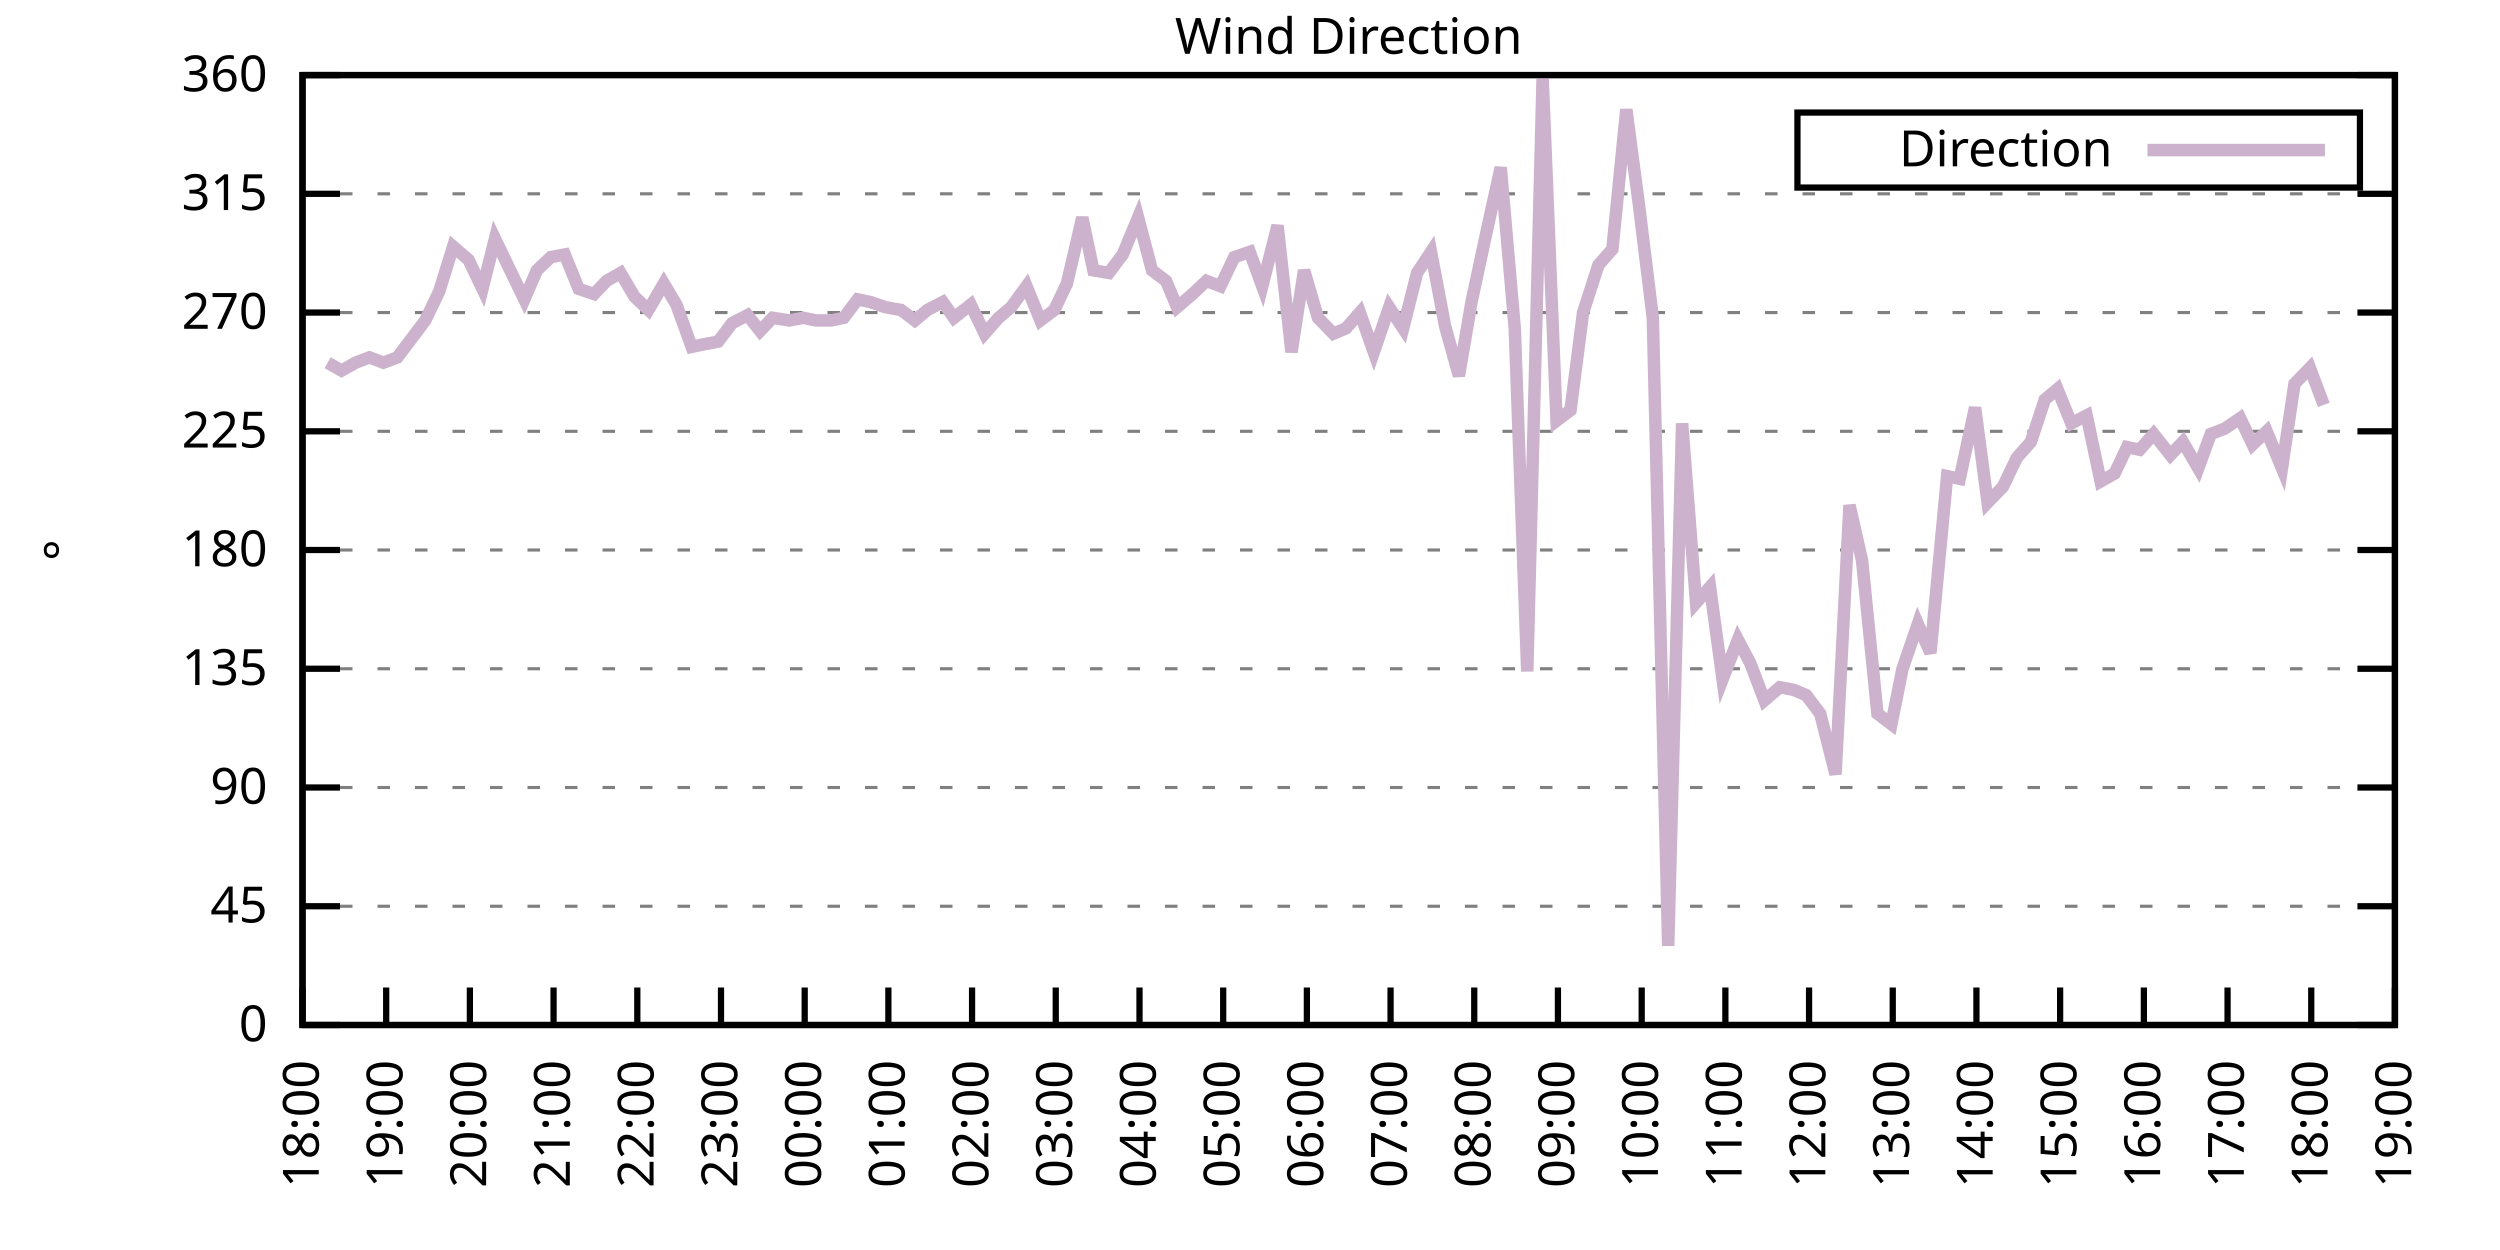
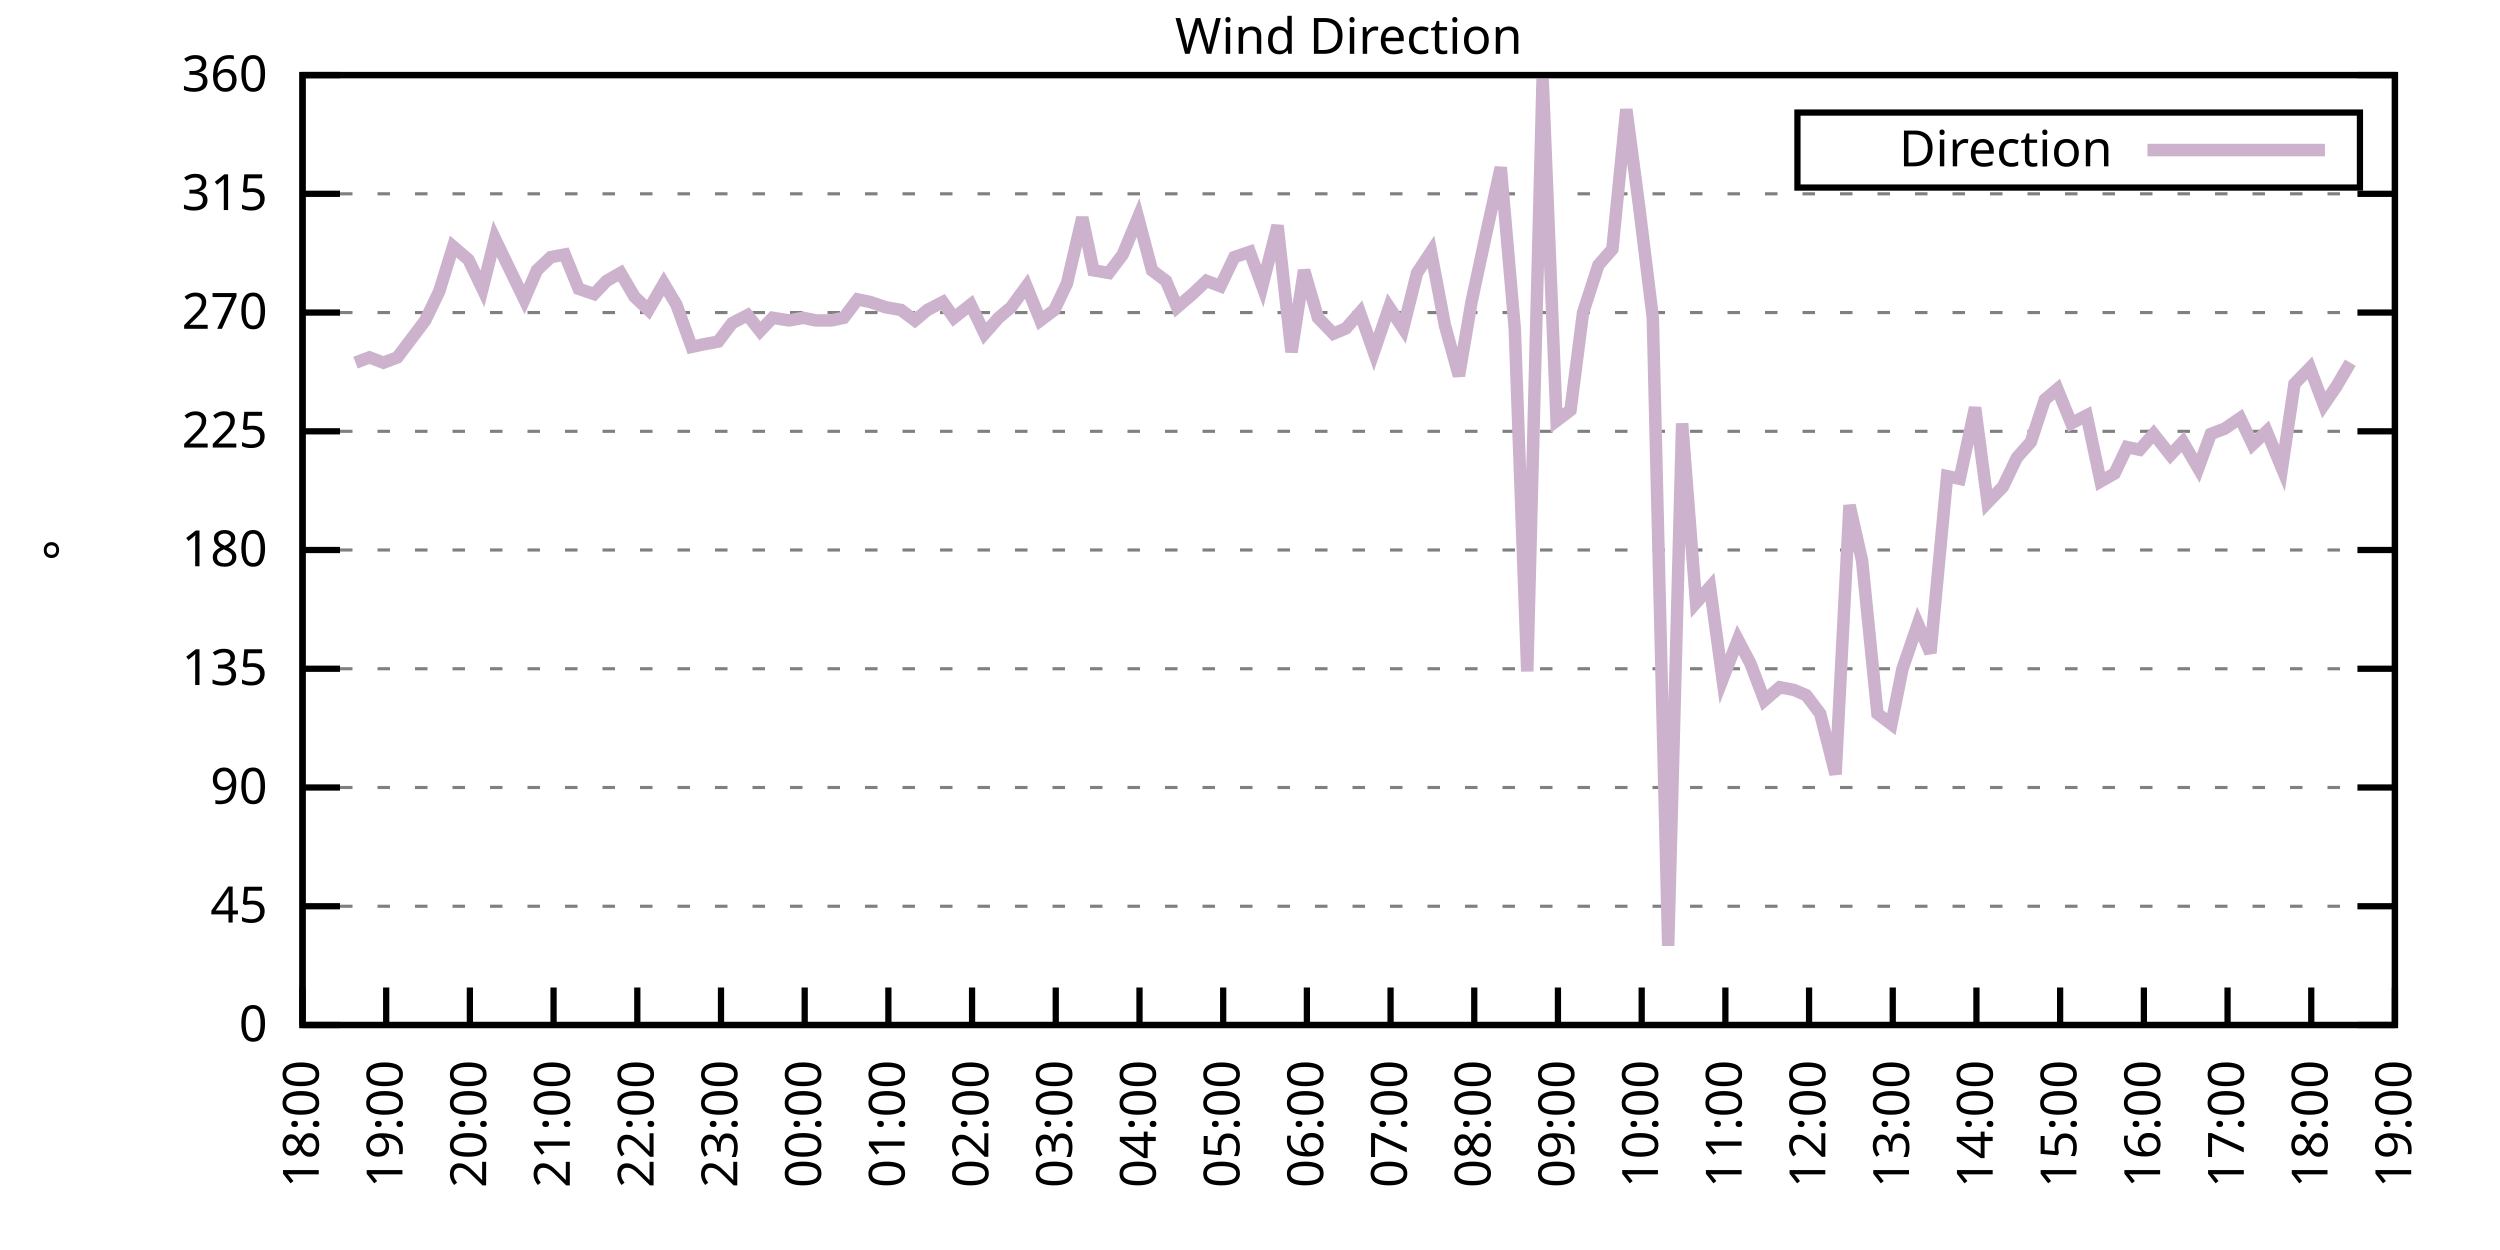
<svg xmlns="http://www.w3.org/2000/svg" xmlns:xlink="http://www.w3.org/1999/xlink" width="400" height="200" viewBox="0 0 400 200">
  <g id="gnuplot_canvas">
    <rect x="0" y="0" width="400" height="200" fill="none" />
    <defs>
      <circle id="gpDot" r="0.5" stroke-width="0.5" stroke="currentColor" />
      <path id="gpPt0" stroke-width="0.333" stroke="currentColor" d="M-1,0 h2 M0,-1 v2" />
      <path id="gpPt1" stroke-width="0.333" stroke="currentColor" d="M-1,-1 L1,1 M1,-1 L-1,1" />
      <path id="gpPt2" stroke-width="0.333" stroke="currentColor" d="M-1,0 L1,0 M0,-1 L0,1 M-1,-1 L1,1 M-1,1 L1,-1" />
      <rect id="gpPt3" stroke-width="0.333" stroke="currentColor" x="-1" y="-1" width="2" height="2" />
      <rect id="gpPt4" stroke-width="0.333" stroke="currentColor" fill="currentColor" x="-1" y="-1" width="2" height="2" />
      <circle id="gpPt5" stroke-width="0.333" stroke="currentColor" cx="0" cy="0" r="1" />
      <use xlink:href="#gpPt5" id="gpPt6" fill="currentColor" stroke="none" />
      <path id="gpPt7" stroke-width="0.333" stroke="currentColor" d="M0,-1.33 L-1.33,0.67 L1.33,0.67 z" />
      <use xlink:href="#gpPt7" id="gpPt8" fill="currentColor" stroke="none" />
      <use xlink:href="#gpPt7" id="gpPt9" stroke="currentColor" transform="rotate(180)" />
      <use xlink:href="#gpPt9" id="gpPt10" fill="currentColor" stroke="none" />
      <use xlink:href="#gpPt3" id="gpPt11" stroke="currentColor" transform="rotate(45)" />
      <use xlink:href="#gpPt11" id="gpPt12" fill="currentColor" stroke="none" />
      <path id="gpPt13" stroke-width="0.333" stroke="currentColor" d="M0,1.330 L1.265,0.411 L0.782,-1.067 L-0.782,-1.076 L-1.265,0.411 z" />
      <use xlink:href="#gpPt13" id="gpPt14" fill="currentColor" stroke="none" />
      <filter id="textbox" filterUnits="objectBoundingBox" x="0" y="0" height="1" width="1">
        <feFlood flood-color="white" flood-opacity="1" result="bgnd" />
        <feComposite in="SourceGraphic" in2="bgnd" operator="atop" />
      </filter>
      <filter id="greybox" filterUnits="objectBoundingBox" x="0" y="0" height="1" width="1">
        <feFlood flood-color="lightgrey" flood-opacity="1" result="grey" />
        <feComposite in="SourceGraphic" in2="grey" operator="atop" />
      </filter>
    </defs>
    <g fill="none" color="white" stroke="currentColor" stroke-width="1.00" stroke-linecap="butt" stroke-linejoin="miter">
</g>
    <g fill="none" color="black" stroke="currentColor" stroke-width="1.00" stroke-linecap="butt" stroke-linejoin="miter">
      <g stroke="none" shape-rendering="crispEdges">
        <polygon fill="rgb(255, 255, 255)" points="48.40,164.00 383.18,164.00 383.18,12.02 48.40,12.02 " />
      </g>
    </g>
    <g fill="none" color="black" stroke="currentColor" stroke-width="1.00" stroke-linecap="butt" stroke-linejoin="miter">
</g>
    <g fill="none" color="black" stroke="black" stroke-width="0.50" stroke-linecap="butt" stroke-linejoin="miter">
</g>
    <g fill="none" color="gray" stroke="currentColor" stroke-width="0.50" stroke-linecap="butt" stroke-linejoin="miter">
      <path stroke="gray" stroke-dasharray="2,4" class="gridline" d="M48.40,164.00 L383.19,164.00  " />
    </g>
    <g fill="none" color="gray" stroke="gray" stroke-width="1.00" stroke-linecap="butt" stroke-linejoin="miter">
</g>
    <g fill="none" color="black" stroke="currentColor" stroke-width="1.00" stroke-linecap="butt" stroke-linejoin="miter">
      <path stroke="black" d="M48.40,164.00 L54.40,164.00 M383.19,164.00 L377.19,164.00  " />
      <g transform="translate(42.80,166.60)" stroke="none" fill="black" font-family="Sans" font-size="8.00" text-anchor="end">
        <text>
          <tspan font-family="Sans"> 0</tspan>
        </text>
      </g>
    </g>
    <g fill="none" color="black" stroke="currentColor" stroke-width="1.00" stroke-linecap="butt" stroke-linejoin="miter">
</g>
    <g fill="none" color="black" stroke="black" stroke-width="0.50" stroke-linecap="butt" stroke-linejoin="miter">
</g>
    <g fill="none" color="gray" stroke="currentColor" stroke-width="0.50" stroke-linecap="butt" stroke-linejoin="miter">
      <path stroke="gray" stroke-dasharray="2,4" class="gridline" d="M48.40,145.00 L383.19,145.00  " />
    </g>
    <g fill="none" color="gray" stroke="gray" stroke-width="1.00" stroke-linecap="butt" stroke-linejoin="miter">
</g>
    <g fill="none" color="black" stroke="currentColor" stroke-width="1.00" stroke-linecap="butt" stroke-linejoin="miter">
      <path stroke="black" d="M48.40,145.00 L54.40,145.00 M383.19,145.00 L377.19,145.00  " />
      <g transform="translate(42.80,147.60)" stroke="none" fill="black" font-family="Sans" font-size="8.00" text-anchor="end">
        <text>
          <tspan font-family="Sans"> 45</tspan>
        </text>
      </g>
    </g>
    <g fill="none" color="black" stroke="currentColor" stroke-width="1.00" stroke-linecap="butt" stroke-linejoin="miter">
</g>
    <g fill="none" color="black" stroke="black" stroke-width="0.50" stroke-linecap="butt" stroke-linejoin="miter">
</g>
    <g fill="none" color="gray" stroke="currentColor" stroke-width="0.50" stroke-linecap="butt" stroke-linejoin="miter">
      <path stroke="gray" stroke-dasharray="2,4" class="gridline" d="M48.40,126.00 L383.19,126.00  " />
    </g>
    <g fill="none" color="gray" stroke="gray" stroke-width="1.00" stroke-linecap="butt" stroke-linejoin="miter">
</g>
    <g fill="none" color="black" stroke="currentColor" stroke-width="1.00" stroke-linecap="butt" stroke-linejoin="miter">
      <path stroke="black" d="M48.40,126.00 L54.40,126.00 M383.19,126.00 L377.19,126.00  " />
      <g transform="translate(42.80,128.60)" stroke="none" fill="black" font-family="Sans" font-size="8.00" text-anchor="end">
        <text>
          <tspan font-family="Sans"> 90</tspan>
        </text>
      </g>
    </g>
    <g fill="none" color="black" stroke="currentColor" stroke-width="1.00" stroke-linecap="butt" stroke-linejoin="miter">
</g>
    <g fill="none" color="black" stroke="black" stroke-width="0.50" stroke-linecap="butt" stroke-linejoin="miter">
</g>
    <g fill="none" color="gray" stroke="currentColor" stroke-width="0.50" stroke-linecap="butt" stroke-linejoin="miter">
      <path stroke="gray" stroke-dasharray="2,4" class="gridline" d="M48.40,107.00 L383.19,107.00  " />
    </g>
    <g fill="none" color="gray" stroke="gray" stroke-width="1.00" stroke-linecap="butt" stroke-linejoin="miter">
</g>
    <g fill="none" color="black" stroke="currentColor" stroke-width="1.00" stroke-linecap="butt" stroke-linejoin="miter">
      <path stroke="black" d="M48.40,107.00 L54.40,107.00 M383.19,107.00 L377.19,107.00  " />
      <g transform="translate(42.80,109.60)" stroke="none" fill="black" font-family="Sans" font-size="8.00" text-anchor="end">
        <text>
          <tspan font-family="Sans"> 135</tspan>
        </text>
      </g>
    </g>
    <g fill="none" color="black" stroke="currentColor" stroke-width="1.00" stroke-linecap="butt" stroke-linejoin="miter">
</g>
    <g fill="none" color="black" stroke="black" stroke-width="0.50" stroke-linecap="butt" stroke-linejoin="miter">
</g>
    <g fill="none" color="gray" stroke="currentColor" stroke-width="0.50" stroke-linecap="butt" stroke-linejoin="miter">
      <path stroke="gray" stroke-dasharray="2,4" class="gridline" d="M48.40,88.00 L383.19,88.00  " />
    </g>
    <g fill="none" color="gray" stroke="gray" stroke-width="1.00" stroke-linecap="butt" stroke-linejoin="miter">
</g>
    <g fill="none" color="black" stroke="currentColor" stroke-width="1.00" stroke-linecap="butt" stroke-linejoin="miter">
      <path stroke="black" d="M48.40,88.00 L54.40,88.00 M383.19,88.00 L377.19,88.00  " />
      <g transform="translate(42.80,90.60)" stroke="none" fill="black" font-family="Sans" font-size="8.00" text-anchor="end">
        <text>
          <tspan font-family="Sans"> 180</tspan>
        </text>
      </g>
    </g>
    <g fill="none" color="black" stroke="currentColor" stroke-width="1.00" stroke-linecap="butt" stroke-linejoin="miter">
</g>
    <g fill="none" color="black" stroke="black" stroke-width="0.50" stroke-linecap="butt" stroke-linejoin="miter">
</g>
    <g fill="none" color="gray" stroke="currentColor" stroke-width="0.50" stroke-linecap="butt" stroke-linejoin="miter">
      <path stroke="gray" stroke-dasharray="2,4" class="gridline" d="M48.40,69.01 L383.19,69.01  " />
    </g>
    <g fill="none" color="gray" stroke="gray" stroke-width="1.00" stroke-linecap="butt" stroke-linejoin="miter">
</g>
    <g fill="none" color="black" stroke="currentColor" stroke-width="1.00" stroke-linecap="butt" stroke-linejoin="miter">
      <path stroke="black" d="M48.40,69.01 L54.40,69.01 M383.19,69.01 L377.19,69.01  " />
      <g transform="translate(42.80,71.61)" stroke="none" fill="black" font-family="Sans" font-size="8.00" text-anchor="end">
        <text>
          <tspan font-family="Sans"> 225</tspan>
        </text>
      </g>
    </g>
    <g fill="none" color="black" stroke="currentColor" stroke-width="1.00" stroke-linecap="butt" stroke-linejoin="miter">
</g>
    <g fill="none" color="black" stroke="black" stroke-width="0.50" stroke-linecap="butt" stroke-linejoin="miter">
</g>
    <g fill="none" color="gray" stroke="currentColor" stroke-width="0.50" stroke-linecap="butt" stroke-linejoin="miter">
      <path stroke="gray" stroke-dasharray="2,4" class="gridline" d="M48.40,50.01 L383.19,50.01  " />
    </g>
    <g fill="none" color="gray" stroke="gray" stroke-width="1.00" stroke-linecap="butt" stroke-linejoin="miter">
</g>
    <g fill="none" color="black" stroke="currentColor" stroke-width="1.00" stroke-linecap="butt" stroke-linejoin="miter">
      <path stroke="black" d="M48.40,50.01 L54.40,50.01 M383.19,50.01 L377.19,50.01  " />
      <g transform="translate(42.80,52.61)" stroke="none" fill="black" font-family="Sans" font-size="8.00" text-anchor="end">
        <text>
          <tspan font-family="Sans"> 270</tspan>
        </text>
      </g>
    </g>
    <g fill="none" color="black" stroke="currentColor" stroke-width="1.00" stroke-linecap="butt" stroke-linejoin="miter">
</g>
    <g fill="none" color="black" stroke="black" stroke-width="0.50" stroke-linecap="butt" stroke-linejoin="miter">
</g>
    <g fill="none" color="gray" stroke="currentColor" stroke-width="0.50" stroke-linecap="butt" stroke-linejoin="miter">
      <path stroke="gray" stroke-dasharray="2,4" class="gridline" d="M48.40,31.01 L383.19,31.01  " />
    </g>
    <g fill="none" color="gray" stroke="gray" stroke-width="1.00" stroke-linecap="butt" stroke-linejoin="miter">
</g>
    <g fill="none" color="black" stroke="currentColor" stroke-width="1.00" stroke-linecap="butt" stroke-linejoin="miter">
      <path stroke="black" d="M48.40,31.01 L54.40,31.01 M383.19,31.01 L377.19,31.01  " />
      <g transform="translate(42.80,33.61)" stroke="none" fill="black" font-family="Sans" font-size="8.00" text-anchor="end">
        <text>
          <tspan font-family="Sans"> 315</tspan>
        </text>
      </g>
    </g>
    <g fill="none" color="black" stroke="currentColor" stroke-width="1.00" stroke-linecap="butt" stroke-linejoin="miter">
</g>
    <g fill="none" color="black" stroke="black" stroke-width="0.50" stroke-linecap="butt" stroke-linejoin="miter">
</g>
    <g fill="none" color="gray" stroke="currentColor" stroke-width="0.50" stroke-linecap="butt" stroke-linejoin="miter">
      <path stroke="gray" stroke-dasharray="2,4" class="gridline" d="M48.40,12.01 L383.19,12.01  " />
    </g>
    <g fill="none" color="gray" stroke="gray" stroke-width="1.00" stroke-linecap="butt" stroke-linejoin="miter">
</g>
    <g fill="none" color="black" stroke="currentColor" stroke-width="1.00" stroke-linecap="butt" stroke-linejoin="miter">
      <path stroke="black" d="M48.40,12.01 L54.40,12.01 M383.19,12.01 L377.19,12.01  " />
      <g transform="translate(42.80,14.61)" stroke="none" fill="black" font-family="Sans" font-size="8.00" text-anchor="end">
        <text>
          <tspan font-family="Sans"> 360</tspan>
        </text>
      </g>
    </g>
    <g fill="none" color="black" stroke="currentColor" stroke-width="1.00" stroke-linecap="butt" stroke-linejoin="miter">
      <path stroke="black" d="M48.40,164.00 L48.40,158.00  " />
      <g transform="translate(51.00,169.60) rotate(270.00)" stroke="none" fill="black" font-family="Sans" font-size="8.00" text-anchor="end">
        <text>
          <tspan font-family="Sans">18:00</tspan>
        </text>
      </g>
    </g>
    <g fill="none" color="black" stroke="currentColor" stroke-width="1.00" stroke-linecap="butt" stroke-linejoin="miter">
      <path stroke="black" d="M61.79,164.00 L61.79,158.00  " />
      <g transform="translate(64.39,169.60) rotate(270.00)" stroke="none" fill="black" font-family="Sans" font-size="8.00" text-anchor="end">
        <text>
          <tspan font-family="Sans">19:00</tspan>
        </text>
      </g>
    </g>
    <g fill="none" color="black" stroke="currentColor" stroke-width="1.00" stroke-linecap="butt" stroke-linejoin="miter">
      <path stroke="black" d="M75.18,164.00 L75.18,158.00  " />
      <g transform="translate(77.78,169.60) rotate(270.00)" stroke="none" fill="black" font-family="Sans" font-size="8.00" text-anchor="end">
        <text>
          <tspan font-family="Sans">20:00</tspan>
        </text>
      </g>
    </g>
    <g fill="none" color="black" stroke="currentColor" stroke-width="1.00" stroke-linecap="butt" stroke-linejoin="miter">
      <path stroke="black" d="M88.57,164.00 L88.57,158.00  " />
      <g transform="translate(91.17,169.60) rotate(270.00)" stroke="none" fill="black" font-family="Sans" font-size="8.00" text-anchor="end">
        <text>
          <tspan font-family="Sans">21:00</tspan>
        </text>
      </g>
    </g>
    <g fill="none" color="black" stroke="currentColor" stroke-width="1.00" stroke-linecap="butt" stroke-linejoin="miter">
      <path stroke="black" d="M101.97,164.00 L101.97,158.00  " />
      <g transform="translate(104.57,169.60) rotate(270.00)" stroke="none" fill="black" font-family="Sans" font-size="8.00" text-anchor="end">
        <text>
          <tspan font-family="Sans">22:00</tspan>
        </text>
      </g>
    </g>
    <g fill="none" color="black" stroke="currentColor" stroke-width="1.00" stroke-linecap="butt" stroke-linejoin="miter">
      <path stroke="black" d="M115.36,164.00 L115.36,158.00  " />
      <g transform="translate(117.96,169.60) rotate(270.00)" stroke="none" fill="black" font-family="Sans" font-size="8.00" text-anchor="end">
        <text>
          <tspan font-family="Sans">23:00</tspan>
        </text>
      </g>
    </g>
    <g fill="none" color="black" stroke="currentColor" stroke-width="1.00" stroke-linecap="butt" stroke-linejoin="miter">
      <path stroke="black" d="M128.75,164.00 L128.75,158.00  " />
      <g transform="translate(131.35,169.60) rotate(270.00)" stroke="none" fill="black" font-family="Sans" font-size="8.00" text-anchor="end">
        <text>
          <tspan font-family="Sans">00:00</tspan>
        </text>
      </g>
    </g>
    <g fill="none" color="black" stroke="currentColor" stroke-width="1.00" stroke-linecap="butt" stroke-linejoin="miter">
      <path stroke="black" d="M142.14,164.00 L142.14,158.00  " />
      <g transform="translate(144.74,169.60) rotate(270.00)" stroke="none" fill="black" font-family="Sans" font-size="8.00" text-anchor="end">
        <text>
          <tspan font-family="Sans">01:00</tspan>
        </text>
      </g>
    </g>
    <g fill="none" color="black" stroke="currentColor" stroke-width="1.00" stroke-linecap="butt" stroke-linejoin="miter">
      <path stroke="black" d="M155.53,164.00 L155.53,158.00  " />
      <g transform="translate(158.13,169.60) rotate(270.00)" stroke="none" fill="black" font-family="Sans" font-size="8.00" text-anchor="end">
        <text>
          <tspan font-family="Sans">02:00</tspan>
        </text>
      </g>
    </g>
    <g fill="none" color="black" stroke="currentColor" stroke-width="1.00" stroke-linecap="butt" stroke-linejoin="miter">
      <path stroke="black" d="M168.92,164.00 L168.92,158.00  " />
      <g transform="translate(171.52,169.60) rotate(270.00)" stroke="none" fill="black" font-family="Sans" font-size="8.00" text-anchor="end">
        <text>
          <tspan font-family="Sans">03:00</tspan>
        </text>
      </g>
    </g>
    <g fill="none" color="black" stroke="currentColor" stroke-width="1.00" stroke-linecap="butt" stroke-linejoin="miter">
      <path stroke="black" d="M182.32,164.00 L182.32,158.00  " />
      <g transform="translate(184.92,169.60) rotate(270.00)" stroke="none" fill="black" font-family="Sans" font-size="8.00" text-anchor="end">
        <text>
          <tspan font-family="Sans">04:00</tspan>
        </text>
      </g>
    </g>
    <g fill="none" color="black" stroke="currentColor" stroke-width="1.00" stroke-linecap="butt" stroke-linejoin="miter">
      <path stroke="black" d="M195.71,164.00 L195.71,158.00  " />
      <g transform="translate(198.31,169.60) rotate(270.00)" stroke="none" fill="black" font-family="Sans" font-size="8.00" text-anchor="end">
        <text>
          <tspan font-family="Sans">05:00</tspan>
        </text>
      </g>
    </g>
    <g fill="none" color="black" stroke="currentColor" stroke-width="1.00" stroke-linecap="butt" stroke-linejoin="miter">
      <path stroke="black" d="M209.10,164.00 L209.10,158.00  " />
      <g transform="translate(211.70,169.60) rotate(270.00)" stroke="none" fill="black" font-family="Sans" font-size="8.00" text-anchor="end">
        <text>
          <tspan font-family="Sans">06:00</tspan>
        </text>
      </g>
    </g>
    <g fill="none" color="black" stroke="currentColor" stroke-width="1.00" stroke-linecap="butt" stroke-linejoin="miter">
      <path stroke="black" d="M222.49,164.00 L222.49,158.00  " />
      <g transform="translate(225.09,169.60) rotate(270.00)" stroke="none" fill="black" font-family="Sans" font-size="8.00" text-anchor="end">
        <text>
          <tspan font-family="Sans">07:00</tspan>
        </text>
      </g>
    </g>
    <g fill="none" color="black" stroke="currentColor" stroke-width="1.00" stroke-linecap="butt" stroke-linejoin="miter">
      <path stroke="black" d="M235.88,164.00 L235.88,158.00  " />
      <g transform="translate(238.48,169.60) rotate(270.00)" stroke="none" fill="black" font-family="Sans" font-size="8.00" text-anchor="end">
        <text>
          <tspan font-family="Sans">08:00</tspan>
        </text>
      </g>
    </g>
    <g fill="none" color="black" stroke="currentColor" stroke-width="1.00" stroke-linecap="butt" stroke-linejoin="miter">
      <path stroke="black" d="M249.27,164.00 L249.27,158.00  " />
      <g transform="translate(251.87,169.60) rotate(270.00)" stroke="none" fill="black" font-family="Sans" font-size="8.00" text-anchor="end">
        <text>
          <tspan font-family="Sans">09:00</tspan>
        </text>
      </g>
    </g>
    <g fill="none" color="black" stroke="currentColor" stroke-width="1.00" stroke-linecap="butt" stroke-linejoin="miter">
      <path stroke="black" d="M262.67,164.00 L262.67,158.00  " />
      <g transform="translate(265.27,169.60) rotate(270.00)" stroke="none" fill="black" font-family="Sans" font-size="8.00" text-anchor="end">
        <text>
          <tspan font-family="Sans">10:00</tspan>
        </text>
      </g>
    </g>
    <g fill="none" color="black" stroke="currentColor" stroke-width="1.00" stroke-linecap="butt" stroke-linejoin="miter">
      <path stroke="black" d="M276.06,164.00 L276.06,158.00  " />
      <g transform="translate(278.66,169.60) rotate(270.00)" stroke="none" fill="black" font-family="Sans" font-size="8.00" text-anchor="end">
        <text>
          <tspan font-family="Sans">11:00</tspan>
        </text>
      </g>
    </g>
    <g fill="none" color="black" stroke="currentColor" stroke-width="1.00" stroke-linecap="butt" stroke-linejoin="miter">
      <path stroke="black" d="M289.45,164.00 L289.45,158.00  " />
      <g transform="translate(292.05,169.60) rotate(270.00)" stroke="none" fill="black" font-family="Sans" font-size="8.00" text-anchor="end">
        <text>
          <tspan font-family="Sans">12:00</tspan>
        </text>
      </g>
    </g>
    <g fill="none" color="black" stroke="currentColor" stroke-width="1.00" stroke-linecap="butt" stroke-linejoin="miter">
      <path stroke="black" d="M302.84,164.00 L302.84,158.00  " />
      <g transform="translate(305.44,169.60) rotate(270.00)" stroke="none" fill="black" font-family="Sans" font-size="8.00" text-anchor="end">
        <text>
          <tspan font-family="Sans">13:00</tspan>
        </text>
      </g>
    </g>
    <g fill="none" color="black" stroke="currentColor" stroke-width="1.00" stroke-linecap="butt" stroke-linejoin="miter">
      <path stroke="black" d="M316.23,164.00 L316.23,158.00  " />
      <g transform="translate(318.83,169.60) rotate(270.00)" stroke="none" fill="black" font-family="Sans" font-size="8.00" text-anchor="end">
        <text>
          <tspan font-family="Sans">14:00</tspan>
        </text>
      </g>
    </g>
    <g fill="none" color="black" stroke="currentColor" stroke-width="1.00" stroke-linecap="butt" stroke-linejoin="miter">
      <path stroke="black" d="M329.62,164.00 L329.62,158.00  " />
      <g transform="translate(332.22,169.60) rotate(270.00)" stroke="none" fill="black" font-family="Sans" font-size="8.00" text-anchor="end">
        <text>
          <tspan font-family="Sans">15:00</tspan>
        </text>
      </g>
    </g>
    <g fill="none" color="black" stroke="currentColor" stroke-width="1.00" stroke-linecap="butt" stroke-linejoin="miter">
      <path stroke="black" d="M343.02,164.00 L343.02,158.00  " />
      <g transform="translate(345.62,169.60) rotate(270.00)" stroke="none" fill="black" font-family="Sans" font-size="8.00" text-anchor="end">
        <text>
          <tspan font-family="Sans">16:00</tspan>
        </text>
      </g>
    </g>
    <g fill="none" color="black" stroke="currentColor" stroke-width="1.00" stroke-linecap="butt" stroke-linejoin="miter">
      <path stroke="black" d="M356.41,164.00 L356.41,158.00  " />
      <g transform="translate(359.01,169.60) rotate(270.00)" stroke="none" fill="black" font-family="Sans" font-size="8.00" text-anchor="end">
        <text>
          <tspan font-family="Sans">17:00</tspan>
        </text>
      </g>
    </g>
    <g fill="none" color="black" stroke="currentColor" stroke-width="1.00" stroke-linecap="butt" stroke-linejoin="miter">
      <path stroke="black" d="M369.80,164.00 L369.80,158.00  " />
      <g transform="translate(372.40,169.60) rotate(270.00)" stroke="none" fill="black" font-family="Sans" font-size="8.00" text-anchor="end">
        <text>
          <tspan font-family="Sans">18:00</tspan>
        </text>
      </g>
    </g>
    <g fill="none" color="black" stroke="currentColor" stroke-width="1.00" stroke-linecap="butt" stroke-linejoin="miter">
      <path stroke="black" d="M383.19,164.00 L383.19,158.00  " />
      <g transform="translate(385.79,169.60) rotate(270.00)" stroke="none" fill="black" font-family="Sans" font-size="8.00" text-anchor="end">
        <text>
          <tspan font-family="Sans">19:00</tspan>
        </text>
      </g>
    </g>
    <g fill="none" color="black" stroke="currentColor" stroke-width="1.00" stroke-linecap="butt" stroke-linejoin="miter">
</g>
    <g fill="none" color="black" stroke="currentColor" stroke-width="1.00" stroke-linecap="butt" stroke-linejoin="miter">
      <path stroke="black" d="M48.40,12.01 L48.40,164.00 L383.19,164.00 L383.19,12.01 L48.40,12.01 Z  " />
    </g>
    <g fill="none" color="black" stroke="currentColor" stroke-width="1.00" stroke-linecap="butt" stroke-linejoin="miter">
</g>
    <g fill="none" color="black" stroke="currentColor" stroke-width="1.00" stroke-linecap="butt" stroke-linejoin="miter">
      <path stroke="black" d="M287.59,30.01 L287.59,18.01 L377.59,18.01 L377.59,30.01 L287.59,30.01 Z  " />
    </g>
    <g id="Wind_direction_plot_1">
      <g fill="none" color="white" stroke="black" stroke-width="2.00" stroke-linecap="butt" stroke-linejoin="miter">
</g>
      <g fill="none" color="black" stroke="currentColor" stroke-width="2.00" stroke-linecap="butt" stroke-linejoin="miter">
        <g transform="translate(337.99,26.61)" stroke="none" fill="black" font-family="Sans" font-size="8.00" text-anchor="end">
          <text>
            <tspan font-family="Sans">Direction</tspan>
          </text>
        </g>
      </g>
      <g fill="none" color="black" stroke="currentColor" stroke-width="2.00" stroke-linecap="butt" stroke-linejoin="miter">
-         <path stroke="rgb(204, 178, 204)" d="M343.59,24.01 L371.99,24.01 M52.42,58.03 L54.65,59.30 L56.88,58.03 L59.11,57.18 L61.35,58.03 L63.58,57.18   L65.81,54.23 L68.04,51.27 L70.27,46.63 L72.50,39.45 L74.96,41.56 L77.19,46.21 L79.20,38.19 L81.43,42.83   L83.89,47.90 L85.90,43.25 L88.13,41.14 L90.36,40.72 L92.59,46.21 L95.05,47.05 L97.06,44.94 L99.29,43.67   L101.52,47.47 L103.75,49.59 L106.21,45.36 L108.22,48.74 L110.67,55.50 L112.68,55.07 L114.91,54.65 L117.14,51.70   L119.60,50.43 L121.61,52.96 L123.62,50.85 L126.29,51.27 L128.53,50.85 L130.54,51.27 L132.99,51.27 L135.00,50.85   L137.23,47.90 L139.24,48.32 L141.69,49.16 L144.15,49.59 L146.38,51.27 L148.39,49.59 L150.85,48.32 L152.63,50.85   L155.31,48.74 L157.54,53.39 L159.77,50.85 L161.78,49.16 L164.24,45.79 L166.47,51.27 L168.70,49.59 L170.71,45.36   L173.17,34.81 L174.95,43.25 L177.41,43.67 L179.64,40.72 L182.09,34.81 L184.32,43.25 L186.56,44.94 L188.34,49.16   L190.80,47.05 L193.03,44.94 L195.26,45.79 L197.49,41.14 L199.95,40.30 L201.96,45.79 L204.41,36.08 L206.64,56.34   L208.65,43.25 L210.88,50.85 L213.34,53.39 L215.35,52.54 L217.58,50.01 L219.81,56.34 L222.27,49.16 L224.50,52.54   L226.73,43.67 L228.96,40.30 L231.20,52.12 L233.43,60.14 L235.44,48.32 L237.89,36.92 L240.12,26.79 L242.36,52.54   L244.36,107.43 L246.82,12.43 L249.05,67.32 L251.28,65.63 L253.29,50.01 L255.75,42.41 L257.98,39.87 L260.21,17.50   L262.22,32.70 L264.45,50.85 L266.91,151.33 L269.14,67.74 L271.37,96.45 L273.60,93.92 L275.61,108.69 L278.07,102.36   L280.07,106.16 L282.31,112.07 L284.76,109.96 L286.99,110.38 L289.00,111.23 L291.23,114.18 L293.69,123.89 L295.92,80.83   L297.93,89.69 L300.39,114.18 L302.62,115.87 L304.40,107.00 L306.86,99.83 L308.87,104.47 L311.54,76.18 L313.55,76.61   L316.01,65.21 L318.02,80.41 L320.47,77.87 L322.70,73.23 L324.94,70.70 L327.17,63.94 L329.18,62.25 L331.41,67.74   L333.86,66.47 L336.10,77.03 L338.33,75.76 L340.34,71.54 L342.35,71.96 L344.58,69.43 L347.26,72.81 L349.26,70.70   L351.72,74.92 L353.73,69.43 L355.96,68.58 L358.42,66.90 L360.42,71.12 L362.66,69.01 L365.11,74.92 L367.12,61.41   L369.58,58.87 L371.81,64.78  " />
+         <path stroke="rgb(204, 178, 204)" d="M343.59,24.01 L371.99,24.01 M56.88,58.03 L59.11,57.18 L61.35,58.03 L63.58,57.18 L65.81,54.23 L68.04,51.27   L70.27,46.63 L72.50,39.45 L74.96,41.56 L77.19,46.21 L79.20,38.19 L81.43,42.83 L83.89,47.90 L85.90,43.25   L88.13,41.14 L90.36,40.72 L92.59,46.21 L95.05,47.05 L97.06,44.94 L99.29,43.67 L101.52,47.47 L103.75,49.59   L106.21,45.36 L108.22,48.74 L110.67,55.50 L112.68,55.07 L114.91,54.65 L117.14,51.70 L119.60,50.43 L121.61,52.96   L123.62,50.85 L126.29,51.27 L128.53,50.85 L130.54,51.27 L132.99,51.27 L135.00,50.85 L137.23,47.90 L139.24,48.32   L141.69,49.16 L144.15,49.59 L146.38,51.27 L148.39,49.59 L150.85,48.32 L152.63,50.85 L155.31,48.74 L157.54,53.39   L159.77,50.85 L161.78,49.16 L164.24,45.79 L166.47,51.27 L168.70,49.59 L170.71,45.36 L173.17,34.81 L174.95,43.25   L177.41,43.67 L179.64,40.72 L182.09,34.81 L184.32,43.25 L186.56,44.94 L188.34,49.16 L190.80,47.05 L193.03,44.94   L195.26,45.79 L197.49,41.14 L199.95,40.30 L201.96,45.79 L204.41,36.08 L206.64,56.34 L208.65,43.25 L210.88,50.85   L213.34,53.39 L215.35,52.54 L217.58,50.01 L219.81,56.34 L222.27,49.16 L224.50,52.54 L226.73,43.67 L228.96,40.30   L231.20,52.12 L233.43,60.14 L235.44,48.32 L237.89,36.92 L240.12,26.79 L242.36,52.54 L244.36,107.43 L246.82,12.43   L249.05,67.32 L251.28,65.63 L253.29,50.01 L255.75,42.41 L257.98,39.87 L260.21,17.50 L262.22,32.70 L264.45,50.85   L266.91,151.33 L269.14,67.74 L271.37,96.45 L273.60,93.92 L275.61,108.69 L278.07,102.36 L280.07,106.16 L282.31,112.07   L284.76,109.96 L286.99,110.38 L289.00,111.23 L291.23,114.18 L293.69,123.89 L295.92,80.83 L297.93,89.69 L300.39,114.18   L302.62,115.87 L304.40,107.00 L306.86,99.83 L308.87,104.47 L311.54,76.18 L313.55,76.61 L316.01,65.21 L318.02,80.41   L320.47,77.87 L322.70,73.23 L324.94,70.70 L327.17,63.94 L329.18,62.25 L331.41,67.74 L333.86,66.47 L336.10,77.03   L338.33,75.76 L340.34,71.54 L342.35,71.96 L344.58,69.43 L347.26,72.81 L349.26,70.70 L351.72,74.92 L353.73,69.43   L355.96,68.58 L358.42,66.90 L360.42,71.12 L362.66,69.01 L365.11,74.92 L367.12,61.41 L369.58,58.87 L371.81,64.78   L373.82,61.83 L376.05,58.03  " />
      </g>
    </g>
    <g fill="none" color="black" stroke="currentColor" stroke-width="2.00" stroke-linecap="butt" stroke-linejoin="miter">
</g>
    <g fill="none" color="black" stroke="black" stroke-width="1.00" stroke-linecap="butt" stroke-linejoin="miter">
</g>
    <g fill="none" color="black" stroke="currentColor" stroke-width="1.00" stroke-linecap="butt" stroke-linejoin="miter">
      <path stroke="black" d="M48.40,12.01 L48.40,164.00 L383.19,164.00 L383.19,12.01 L48.40,12.01 Z  " />
      <g transform="translate(12.80,88.01) rotate(270.00)" stroke="none" fill="black" font-family="Sans" font-size="8.00" text-anchor="middle">
        <text>
          <tspan font-family="Sans">°</tspan>
        </text>
      </g>
    </g>
    <g fill="none" color="black" stroke="currentColor" stroke-width="1.00" stroke-linecap="butt" stroke-linejoin="miter">
</g>
    <g fill="none" color="black" stroke="currentColor" stroke-width="1.00" stroke-linecap="butt" stroke-linejoin="miter">
      <g transform="translate(215.79,8.61)" stroke="none" fill="black" font-family="Sans" font-size="8.00" text-anchor="middle">
        <text>
          <tspan font-family="Sans">Wind Direction</tspan>
        </text>
      </g>
    </g>
    <g fill="none" color="black" stroke="currentColor" stroke-width="1.00" stroke-linecap="butt" stroke-linejoin="miter">
</g>
  </g>
</svg>
